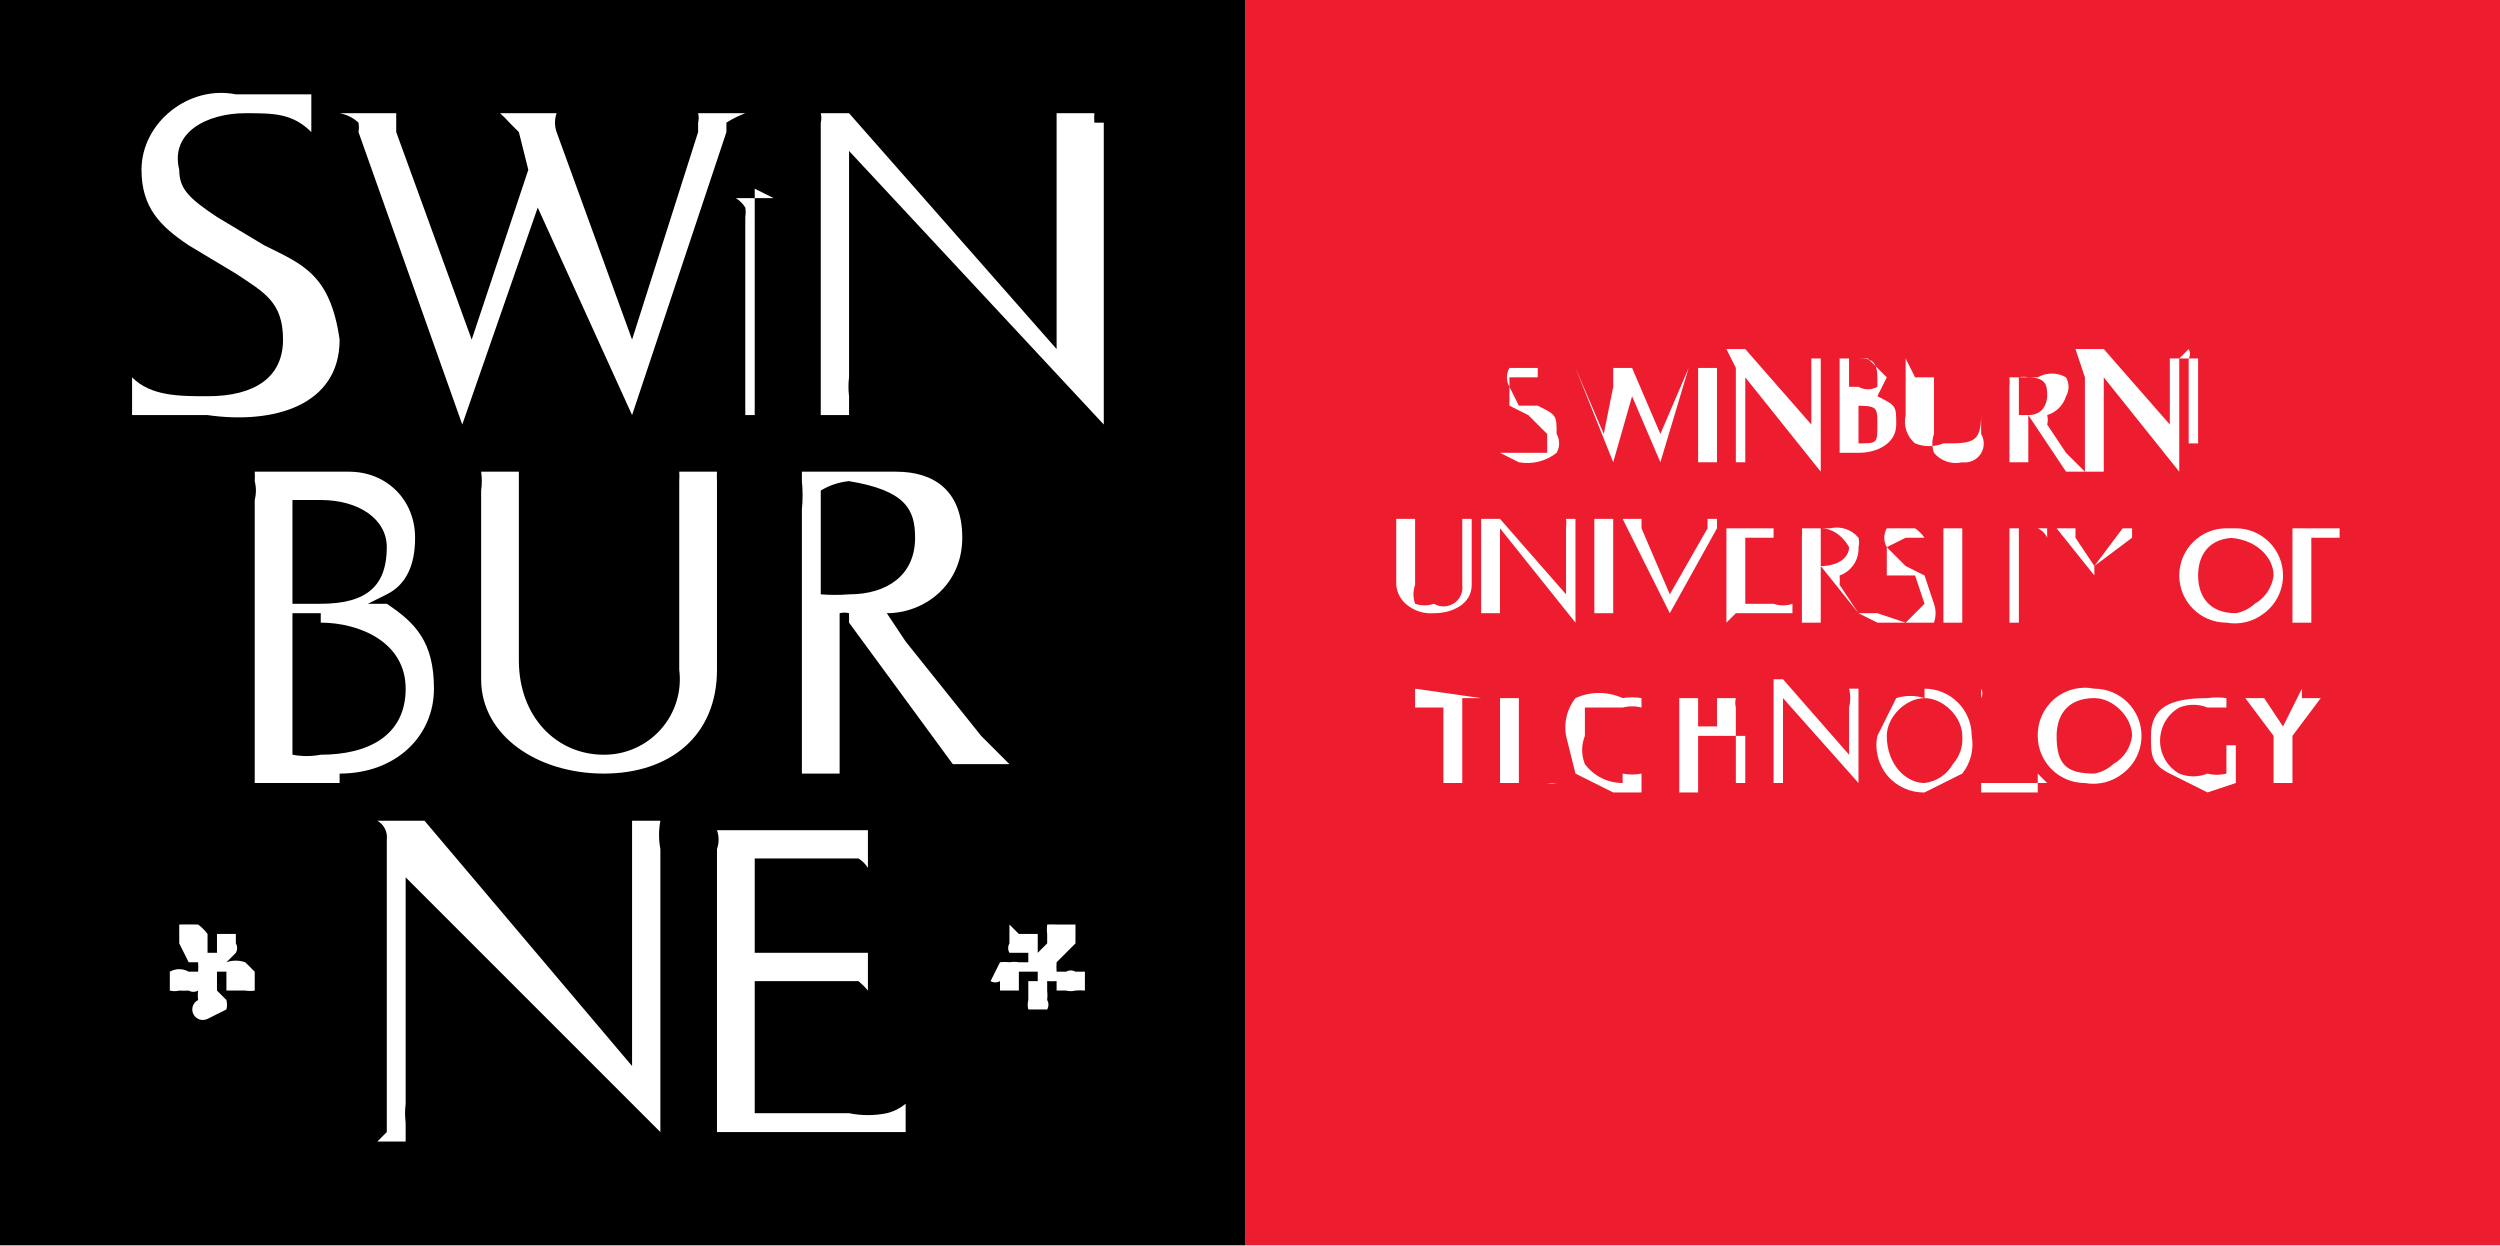
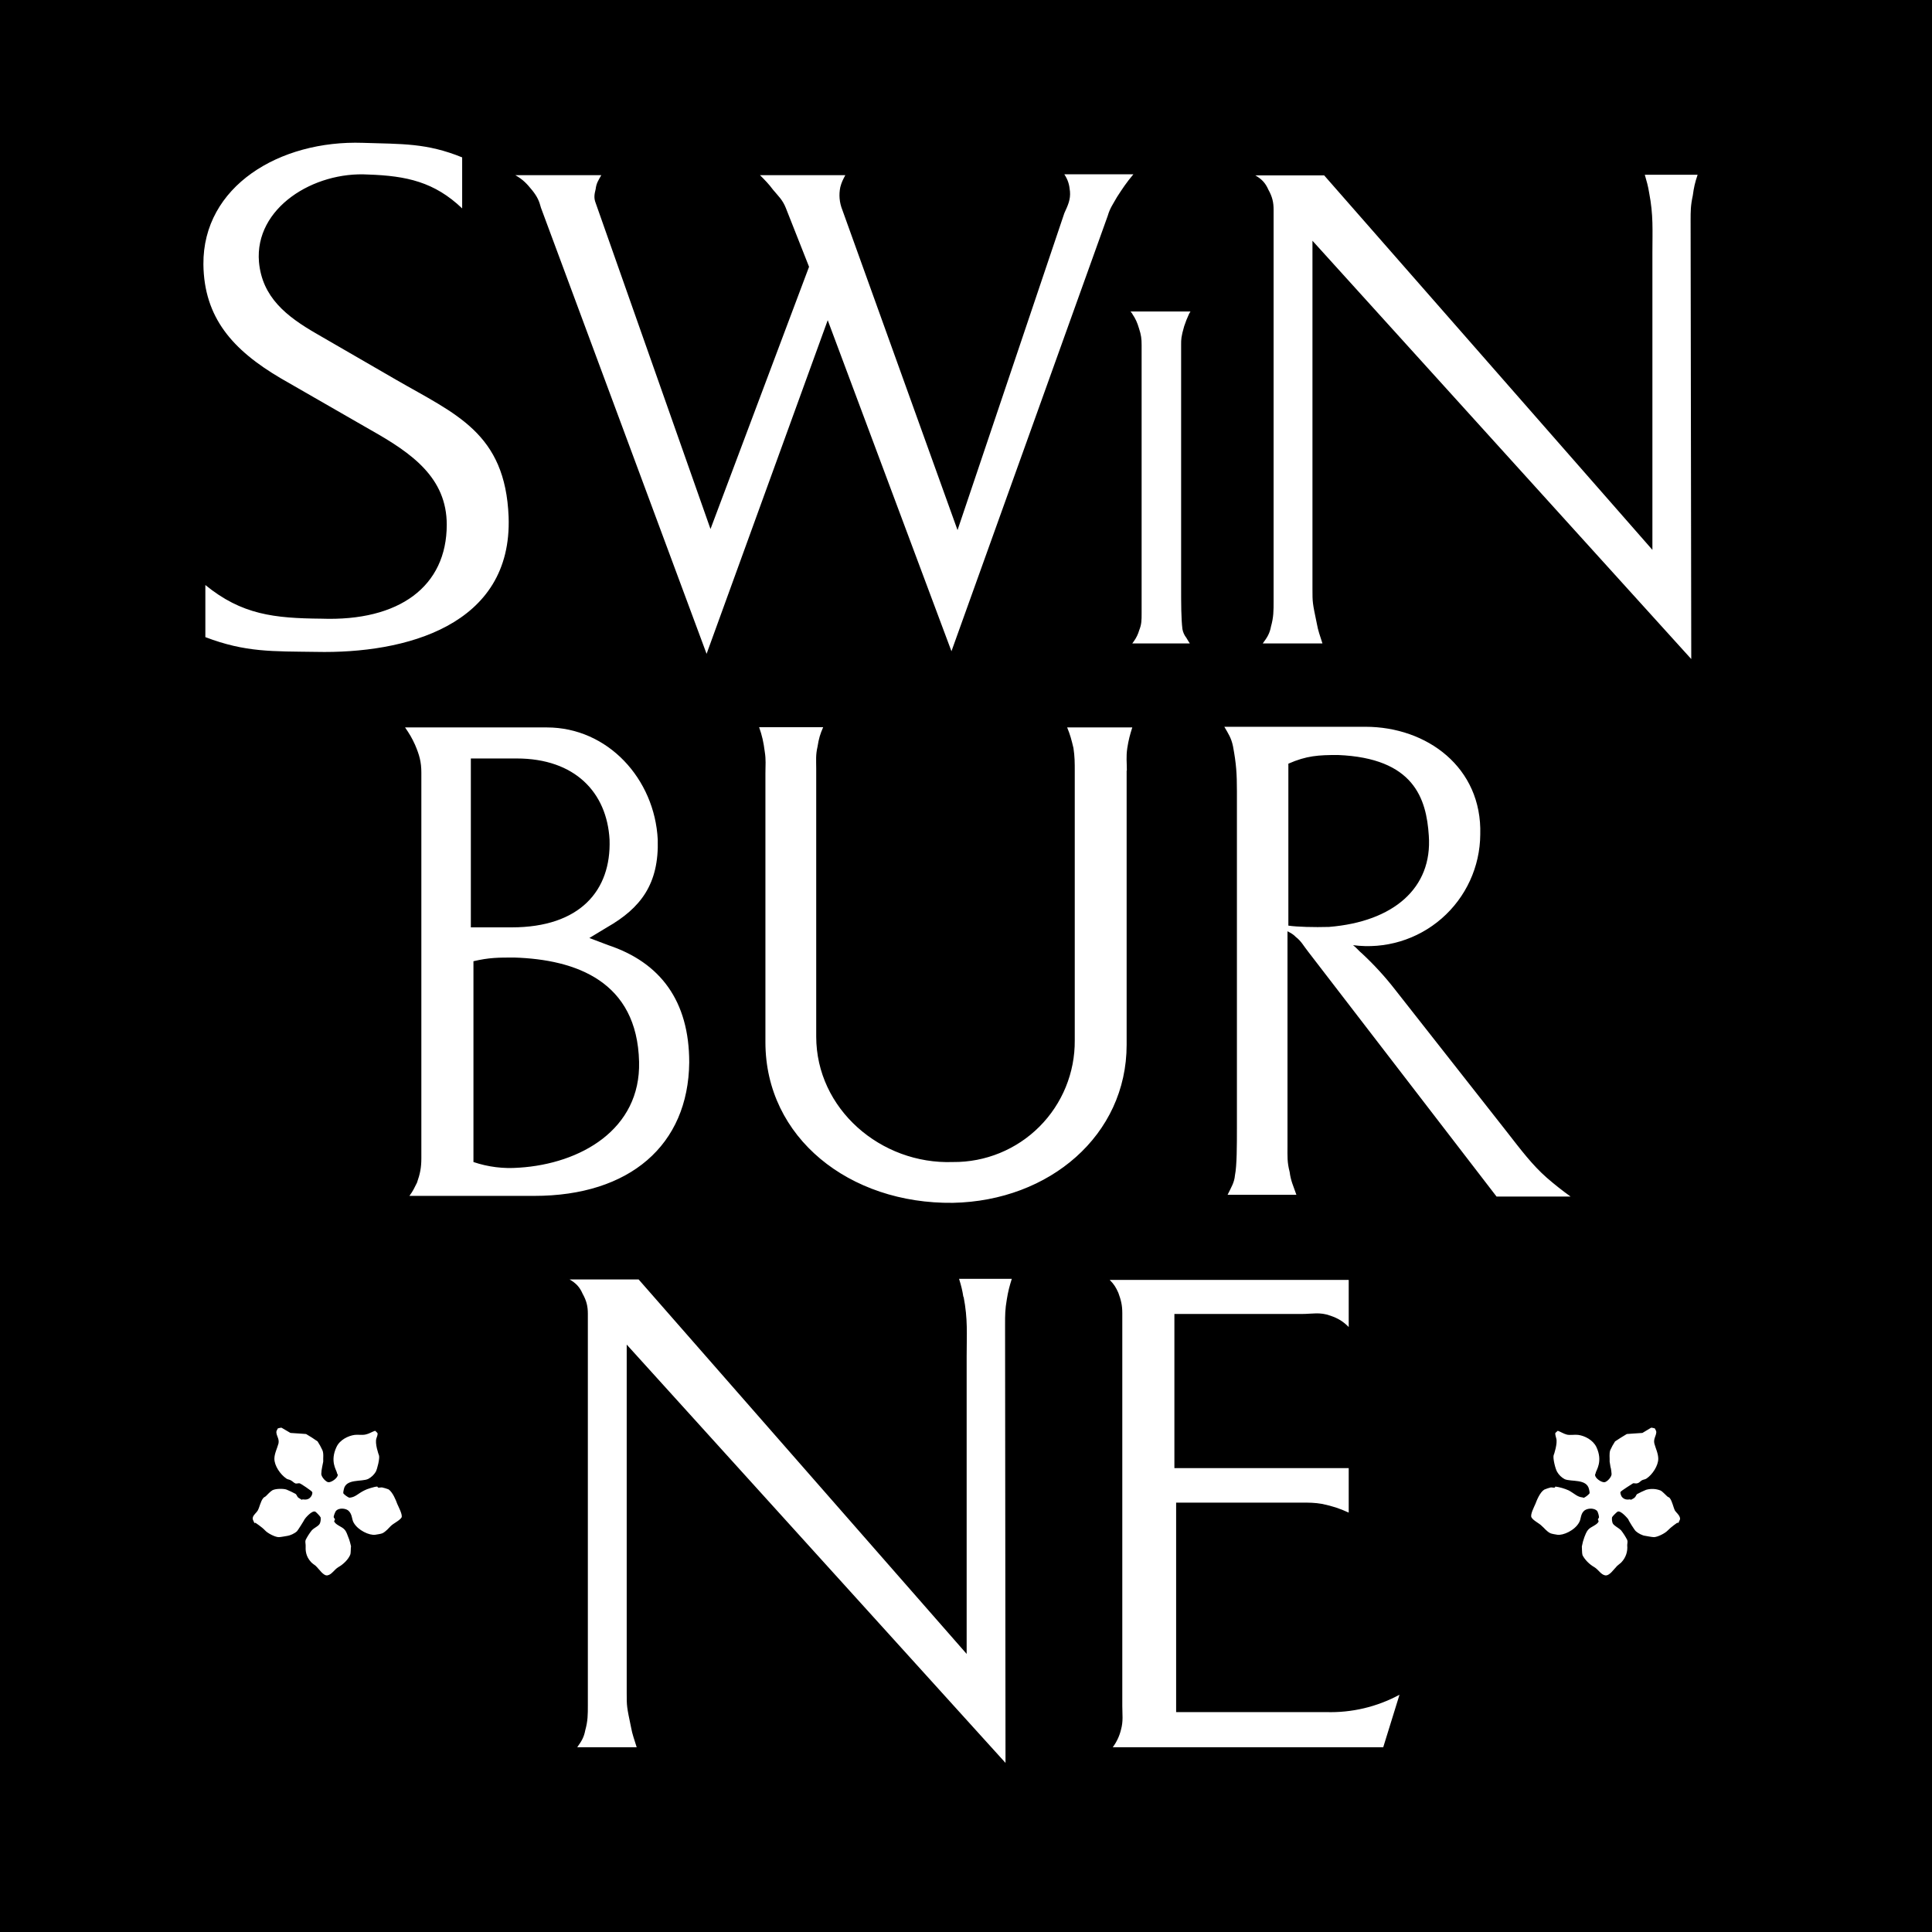
- <svg xmlns="http://www.w3.org/2000/svg" viewBox="0 0 26.5 13.2">
-   <path fill="#ed1c2e" d="M13.2 13.2h13.3V0H13.2z" />
-   <path fill="#fff" d="m16 4.3.2.1.2.2v.2h-.5l.2.1a.5.5 0 0 0 .4-.1.2.2 0 0 0 0-.2c0-.2 0-.2-.2-.3H16V4h.3v-.1H16a.2.2 0 0 0 0 .2l.1.2m.6-.4.4 1 .2-.7.3.7.3-1-.3.7-.3-.7H17h.1v.2l-.1.5-.3-.7h-.2m1.5 0v1h.2v-1H18m.4 0v1h.1V4l.8 1V3.8h-.1v.7l-.7-.8h-.2m1.3.1h.1c.1 0 .2 0 .2.2v.1a.2.2 0 0 1-.2 0h-.1zm0 .5c.3 0 .3 0 .3.2s0 .2-.2.2v-.4m-.2-.5v1h.2c.2 0 .4-.1.4-.3 0-.2 0-.2-.2-.3L20 4l-.2-.2h-.4m.8 0v.6a.3.3 0 0 0 .1.3.4.4 0 0 0 .3 0c.3 0 .4 0 .4-.3V4v.6a.2.2 0 0 1-.2.3.3.3 0 0 1-.3-.1.3.3 0 0 1 0-.2V4h-.2m1.1.4V4a.2.2 0 0 1 .1 0c.2 0 .2.1.2.2 0 0 0 .2-.2.2m-.2-.4a.5.5 0 0 1 0 .1v.8h.2v-.5l.4.6h.2l-.2-.2-.2-.3a.2.2 0 0 0 0-.1.3.3 0 0 0 .2-.2.2.2 0 0 0 0-.2.3.3 0 0 0-.3 0h-.3m.8 0v1h.2V4l.8 1V3.8H23v.7l-.7-.8H22m1.2 0a.1.1 0 0 1 0 .1v.9h.5-.4v-.5h.3-.3v-.4h.3-.5m-7.9 2.7c.2 0 .4-.1.4-.3v-.7h-.1v.7a.2.2 0 0 1-.3.2.3.3 0 0 1-.2 0 .3.3 0 0 1 0-.2v-.7h-.2v.7a.3.3 0 0 0 .1.2.4.4 0 0 0 .3.1zm.7 0v-.9l.8 1V5.5h-.1a.4.4 0 0 1 0 .1v.7l-.7-.8h-.2v1h.2m1.2-1h-.2v1h.2v-1m.3 0h-.2l.5 1 .5-.9v-.1h-.1v.1l-.4.7-.3-.7v-.1zm1 1h.6v-.1a.3.3 0 0 1-.2 0h-.3V6h.3-.3v-.3h.3v-.1h-.5v1m1-1c.2 0 .3.2.3.2 0 .1-.1.2-.3.2zm.6 1-.2-.1-.2-.3a.6.6 0 0 0 0-.1.3.3 0 0 0 .2-.3.2.2 0 0 0 0-.1.3.3 0 0 0-.3-.1h-.3a.5.5 0 0 1 0 .1v.9h.2V6l.4.5h.2zm.3 0-.3-.1v.1h.6a.3.3 0 0 0 0-.2l-.1-.3-.2-.1-.2-.2.2-.1h.2a.4.4 0 0 0-.1-.1H20a.2.2 0 0 0 0 .2v.3h.3l.1.3-.2.2m.6-1h-.2v1h.2v-1m.2 0h.3v1h.1v-1h.2a.2.2 0 0 1 .1.1v-.1H21v.1m1.6 0v-.1h-.1l-.3.4-.2-.3v-.1h-.2l.4.5v.5V6zm1 0c.3 0 .5.2.5.4a.4.4 0 0 1-.2.3.4.4 0 0 1-.2.1c-.3 0-.4-.2-.4-.4s.1-.4.4-.4zm0-.1a.5.5 0 0 0-.5.5.5.5 0 0 0 .5.5.5.5 0 0 0 .4-.1.5.5 0 0 0 .2-.4.5.5 0 0 0-.5-.5m.8.4v-.3h.3v-.1h-.5v1h.2V6h.3zM15 7.3v.2h.3v.8h.2v-.9h.2zm1.5 1a.3.3 0 0 1-.1 0h-.3v-.5h.3-.3v-.4h.3-.5v.9h.6m.7 0a.5.5 0 0 1-.4-.2.4.4 0 0 1 0-.3v-.3h.4a.4.4 0 0 1 .2 0v-.1a.6.6 0 0 0-.2 0 .6.6 0 0 0-.5 0 .5.5 0 0 0-.1.4l.1.4.4.2h.3v-.2a.5.5 0 0 1-.2 0m1.2.1v-.8a.2.2 0 0 1 0-.1h-.2v.3H18v-.3h-.2v1h.2v-.6h.5v.5h.1m1-1a.4.4 0 0 1 0 .2V8l-.7-.8h-.1v1.1h.1v-.9l.8.9v-1zm.8.1c.2 0 .4.2.4.4a.4.4 0 0 1-.1.3.4.4 0 0 1-.3.2c-.2 0-.4-.2-.4-.5 0-.2.2-.4.4-.4zm0 0a.5.5 0 0 0-.3 0l-.2.4a.5.5 0 0 0 .5.6l.4-.2a.5.5 0 0 0 .1-.4.5.5 0 0 0-.5-.5m1.3 1H21v-1a.1.1 0 0 1 0 .1v1h.6v-.2m.6-.8c.2 0 .4.2.4.4a.4.4 0 0 1-.2.3.4.4 0 0 1-.2.1c-.3 0-.4-.1-.4-.4 0-.2.1-.4.4-.4zm0-.1a.5.5 0 0 0-.6.5.5.5 0 0 0 .5.5.5.5 0 0 0 .4-.1.5.5 0 0 0 .2-.4.5.5 0 0 0-.5-.5m1.4.5v.4a.4.4 0 0 1-.2 0 .4.4 0 0 1-.3 0 .4.4 0 0 1-.2-.4.4.4 0 0 1 .2-.3.4.4 0 0 1 .3 0h.2v-.1a.7.7 0 0 0-.2 0c-.4 0-.6.1-.6.4 0 .2 0 .3.2.4l.4.2.3-.1v-.4h-.1zm.8-.5-.2.4-.2-.3h-.2l.3.4v.5h.2v-.5l.3-.4h-.2z" />
-   <path d="M0 0h13.2v13.2H0z" />
-   <path fill="#fff" d="M2.1 4.4h-.7V4c.2.2.5.2.8.2.5 0 .8-.2.8-.6 0-.4-.2-.5-.5-.7L2 2.6c-.3-.2-.5-.4-.5-.8 0-.5.5-.9 1-.8h.8v.4c-.2-.2-.4-.2-.7-.2-.4 0-.8.2-.7.6 0 .2.1.3.4.5l.5.3c.4.2.7.3.8 1 0 .7-.7.9-1.4.8m5.5-3-1 3-1-2.2-.8 2.3-1.1-3.1a.3.3 0 0 0 0-.1.4.4 0 0 0-.2-.1h.6v.2L5 3.6l.6-1.8-.1-.4-.1-.1a1 1 0 0 0-.1-.1h.6a.3.3 0 0 0 0 .2l.8 2.2.7-2.2v-.1a.2.2 0 0 0 0-.1h.5a1.1 1.1 0 0 0-.2.1m.5.8h-.4a.3.3 0 0 1 .1.1.3.3 0 0 1 0 .1v2.1H8V2zm3.5-.8v3.2L9 1.6V4a.8.8 0 0 0 0 .2v.2h-.3V1.3a.2.2 0 0 0 0-.1H9l2.2 2.5V1.2h.4a.8.8 0 0 0 0 .1M3.4 6.5h-.3V8a.8.8 0 0 0 .3 0c.5 0 .9-.2.9-.7 0-.5-.5-.7-.9-.7m0-1.3h-.3v1.1h.3c.5 0 .7-.2.7-.6 0-.3-.3-.5-.7-.5m.2 3h-.9v-3a.4.4 0 0 0 0-.2.7.7 0 0 0 0-.1h1c.4 0 .7.3.7.7 0 .3-.1.5-.3.6l-.2.1h.2c.3.2.5.4.5.9s-.4.9-1 .9m4-3.1v2c0 .7-.5 1.1-1.2 1.1s-1.3-.4-1.3-1v-2a.7.7 0 0 0 0-.2h.4v2c0 .6.4 1 .9 1a.8.8 0 0 0 .8-.9v-2a.8.8 0 0 0 0-.1h.4a.8.8 0 0 0 0 .1m1.4 0a.7.7 0 0 0-.3.1v1.1a1.9 1.9 0 0 0 .3 0c.4 0 .7-.2.7-.6 0-.3-.1-.5-.7-.6m1.1 3L9 6.6v-.1a.2.2 0 0 0-.1 0v1.7h-.4V5.4a1.5 1.5 0 0 0 0-.3V5h1c.4 0 .7.2.7.7 0 .5-.4.8-.8.8l.2.3.8 1 .3.3h.2zM7 9v3L4.3 9.3v2.4a.8.8 0 0 0 0 .2v.2H4l.1-.1V8.9a.2.2 0 0 0-.1-.2h.5l2.2 2.6V8.7H7A.8.8 0 0 0 7 9m2.6 3h-2V9a.3.3 0 0 0 0-.2h1.6v.4a.3.3 0 0 0-.1-.1H8v1h1.2v.4a.8.8 0 0 0-.1-.1H8v1.4h1a1 1 0 0 0 .4 0 .5.5 0 0 0 .2-.1zM1.9 9.8a4.8 4.8 0 0 1 .2 0 .5.5 0 0 1 .1.1v.2h.1v-.2h.2v-.1.2a.1.1 0 0 1 0 .1l-.1.1a.3.3 0 0 1 .2 0l.1.1v.2a.3.3 0 0 1-.1 0h-.2v-.2h-.1v.2l.1.1a.2.2 0 0 1 0 .1l-.2.1c0 .1 0 0 0 0a.1.1 0 0 1-.1-.2.4.4 0 0 1 0-.1v-.1a.8.8 0 0 1 0 .1.1.1 0 0 1-.1 0 .8.8 0 0 1-.1 0 .2.2 0 0 1-.1 0v-.2a.2.2 0 0 1 .2 0h.1a.7.7 0 0 0 0-.1H2l-.1-.2v-.1c0-.1 0 0 0 0v-.1m9.4 0a5.7 5.7 0 0 0-.1 0 1 1 0 0 0-.1 0 .4.4 0 0 0 0 .1v.1l-.1.1v-.2h-.2l-.1-.1v.2a.1.1 0 0 0 0 .1h.2v.1h-.1a.3.3 0 0 0-.1 0 .4.4 0 0 0-.1 0l-.1.2a.1.1 0 0 0 .1 0v.1h.2v-.2h.2v.1h-.1v.2a.2.2 0 0 0 0 .1h.1c.1 0 0 0 0 0h.1a.1.1 0 0 0 0-.1.4.4 0 0 0 0-.1v-.1a.8.8 0 0 0 .1 0v.1h.1a.2.2 0 0 0 .1 0 .5.5 0 0 1 .1 0v-.2h-.1a.1.1 0 0 0-.1 0h-.1s-.1 0 0 0a.7.7 0 0 1 0-.1l.2-.2v-.2" />
+ <svg xmlns="http://www.w3.org/2000/svg" viewBox="0 0 89 89">
+   <g fill="none" fill-rule="evenodd">
+     <path fill="#000" d="M0 0h89v89H0z" />
+     <path fill="#FFF" d="M14.8 28.5c-2.17-.02-3.66-.18-5.34-1.55v2.4c1.86.71 3.1.65 5.1.68 4.1.09 9.05-1.2 8.87-6.22-.15-3.87-2.44-4.73-5.19-6.32l-3.63-2.1c-1.43-.82-2.53-1.7-2.68-3.32-.21-2.5 2.53-4.18 5.03-4.03 1.77.06 3.05.34 4.33 1.56V7.25c-1.65-.67-2.77-.61-4.57-.67-3.84-.13-7.38 2-7.35 5.6.03 2.45 1.34 3.94 3.57 5.25l4.14 2.38c1.9 1.07 3.5 2.2 3.5 4.36 0 2.84-2.18 4.46-5.78 4.33m9.72-19.73c.23.29.32.49.4.8l7.63 20.55 5.58-15.37L43.83 30l7.2-20.06c.1-.35.25-.55.43-.87.26-.4.43-.66.75-1.04h-3.18c.17.26.23.47.26.79.03.37-.09.63-.26 1l-4.92 14.6L38.8 9.66a1.8 1.8 0 0 1-.09-1.04c.06-.23.12-.34.23-.55h-3.93c.23.23.4.4.6.67.24.29.44.46.59.84l1.07 2.71-4.54 12.08-5.29-15.02c-.09-.23-.06-.4 0-.64.03-.26.12-.4.26-.64h-3.96c.35.2.52.38.78.7m27.64 5.69c.15.22.23.4.31.67.1.3.12.48.12.77v12.36c0 .3 0 .5-.11.77a1.64 1.64 0 0 1-.24.5l-.08.11h2.65l-.07-.11-.09-.15a.9.9 0 0 1-.18-.4c-.06-.5-.06-1.17-.06-1.96V15.86c0-.22 0-.35.14-.83a5 5 0 0 1 .23-.58l.06-.1h-2.76l.08.1zM78.2 8.05h-2.43c.09.31.15.52.2.83.2 1.04.15 1.71.15 2.75v13.7L61 8.08h-3.17c.29.17.46.34.6.66.18.32.24.58.24.92V27.7c0 .44 0 .73-.12 1.16-.06.32-.17.5-.38.78h2.75c-.12-.38-.2-.58-.26-.92-.2-.96-.2-.96-.2-1.6V11.09l17.45 19.27-.03-20.2c0-.43 0-.69.1-1.15.05-.37.1-.6.22-.95M31.75 48.94c0-2.83-1.33-4.6-3.73-5.4l-.87-.33.81-.49c1.56-.89 2.4-2 2.34-4.04-.14-2.8-2.3-5.17-5.11-5.17h-6.53c.2.29.32.49.46.8.2.47.29.79.29 1.28v17.77c0 .43-.06.72-.2 1.12-.12.24-.18.38-.35.61h5.75c4.4 0 7.1-2.34 7.14-6.15zm-10.06-14h2.11c2.69 0 4.16 1.57 4.28 3.74.08 2.34-1.36 4.04-4.51 4.04h-1.88v-7.77zm2.22 18.85a5.23 5.23 0 0 1-2.1-.26v-9.25c.72-.17 1.15-.17 1.88-.17 2.85.09 5.66 1.1 5.75 4.8.08 3.12-2.7 4.7-5.52 4.88zm28-18.29c0-.4-.04-.63.02-1.04.06-.38.12-.6.23-.95h-3c.14.34.2.57.29.95.06.4.06.66.06 1.1v12.36a5.56 5.56 0 0 1-5.61 5.61c-3.33.12-6.3-2.45-6.3-5.78V35.41c0-.37-.03-.63.06-1.01.06-.38.12-.58.26-.9h-2.95c.14.4.2.67.26 1.13.06.38.03.6.03.98v12.4c0 4.4 3.87 7.46 8.64 7.4 4.45-.09 8-3.12 8-7.28V35.5zm19.34 18.75c-.66-.58-1.18-1.27-1.85-2.13l-5.14-6.54a13.96 13.96 0 0 0-1.5-1.64c-.18-.15-.26-.27-.43-.4a5.18 5.18 0 0 0 5.86-5.1c.09-3.09-2.46-4.96-5.29-4.96h-6.5c.18.31.32.51.4.9.15.8.18 1.26.18 2.07v15.5c0 .8 0 1.75-.09 2.19-.03.34-.17.55-.34.9h3.17c-.14-.41-.26-.64-.31-1.05-.12-.46-.1-.72-.1-1.18V42.9c.15.08.27.14.38.26.26.2.35.4.58.69l8.67 11.27h3.41a15.03 15.03 0 0 1-1.1-.87m-11.9-11.61v-7.46c.84-.37 1.39-.4 2.28-.4 3.5.14 4.08 2 4.19 3.72.17 2.4-1.62 3.96-4.6 4.2-.68.02-1.47 0-1.87-.06m-14.96 17.1c.2 1.04.14 1.7.14 2.75v13.7L29.42 58.94h-3.18c.29.17.46.34.6.66.18.32.24.58.24.92v18.03c0 .44 0 .73-.12 1.16-.06.32-.17.5-.37.78h2.74c-.11-.37-.2-.58-.26-.92-.2-.96-.2-.96-.2-1.59V61.94l17.45 19.27-.02-20.2c0-.43 0-.69.08-1.15.06-.37.12-.6.23-.95h-2.43c.1.32.15.52.2.84m16.7 19.12h-6.9v-9.65h5.78c.35 0 .6 0 .95.06.5.11.78.2 1.22.4v-2.05H54.1v-7.1h5.86c.5 0 .84-.1 1.33.08.35.12.58.26.84.52v-2.17H51.12c.2.2.29.35.4.6.12.33.18.56.18.93v18.1c0 .4.05.69-.06 1.09a2.24 2.24 0 0 1-.38.81h12.46l.75-2.42a6.68 6.68 0 0 1-3.38.8M17.9 68.61a2.04 2.04 0 0 0-.3-.09c-.05-.01-.15.03-.19 0l-.03-.04c-.12 0-.5.12-.6.18-.3.15-.4.3-.65.33h-.05a.9.9 0 0 1-.26-.19c-.02-.04.01-.15.02-.2.1-.49.82-.33 1.12-.47a.9.9 0 0 0 .35-.33c.07-.13.19-.62.15-.75-.02-.05-.2-.56-.12-.79.02-.05.07-.19.05-.24a.68.68 0 0 0-.11-.11c-.15.05-.28.14-.43.17-.16.04-.36 0-.51.02-.3.04-.69.23-.84.56-.31.66 0 1.06.02 1.18 0 .05.03.05.04.1 0 .15-.3.36-.44.34-.11-.02-.3-.22-.32-.37a1.82 1.82 0 0 1 .04-.33l.05-.25c-.01-.15.03-.38-.04-.53a3.1 3.1 0 0 0-.22-.4 6.97 6.97 0 0 0-.53-.34 5.53 5.53 0 0 0-.27-.02 32.98 32.98 0 0 0-.45-.03l-.41-.24c-.03-.01-.16.03-.17.03-.02.05-.07.11-.07.17.01.2.14.3.1.52-.06.23-.19.47-.19.71 0 .32.27.72.55.91.04.04.16.05.2.08.1.05.14.12.23.15.04.01.14-.02.18-.01.04 0 .56.35.58.4.03.05-.02.18-.06.22-.1.14-.25.14-.38.12l-.04.02-.16-.1c-.05-.04-.07-.13-.12-.17a4.59 4.59 0 0 0-.42-.2c-.14-.05-.5-.05-.65.03-.09.05-.24.21-.3.27-.04.04-.1.05-.13.1-.12.15-.16.41-.25.57-.06.1-.18.18-.22.3-.03.1.01.13.07.27l.05-.01s.3.2.43.34c.13.15.5.33.65.32.07 0 .34-.05.4-.06.12-.02.31-.1.43-.21.04-.04.33-.5.35-.55.01-.03.35-.44.5-.35.01 0 .2.18.24.26a.58.58 0 0 1-.03.27c-.06.14-.25.19-.38.33a2.57 2.57 0 0 0-.28.44c-.03.08 0 .17 0 .25-.01.23 0 .5.25.77.04.05.16.13.21.17.17.16.36.48.55.44.2-.04.3-.26.5-.38.23-.13.45-.35.54-.56.04-.09.02-.29.04-.4 0 0-.07-.31-.13-.43-.04-.09-.07-.23-.17-.34-.12-.14-.4-.2-.48-.38l.04-.08c0-.05-.05-.06-.06-.12a.85.85 0 0 1 .1-.27c.15-.18.5-.12.6 0 .16.16.13.37.22.53.2.36.73.6 1 .56.06-.01.27-.04.33-.07.16-.08.3-.25.38-.33.13-.13.41-.25.5-.4.05-.13-.14-.48-.2-.62-.06-.17-.21-.54-.4-.67m59.26.98c-.08-.16-.12-.42-.24-.58-.03-.04-.1-.05-.13-.09-.07-.06-.21-.22-.3-.26a1.04 1.04 0 0 0-.66-.03 4.21 4.21 0 0 0-.42.2c-.04.04-.06.12-.11.16-.03.03-.11.07-.17.1l-.04-.02c-.12.02-.27.02-.38-.12-.03-.04-.08-.17-.06-.22.02-.05.55-.38.58-.4.04-.01.14.02.19 0 .1-.02.13-.09.22-.14.05-.03.16-.04.21-.08.27-.18.54-.59.54-.91 0-.24-.12-.48-.18-.7-.05-.22.08-.34.09-.53 0-.06-.05-.12-.07-.17-.01 0-.14-.04-.17-.03a29 29 0 0 0-.4.24l-.45.03-.27.02a11.5 11.5 0 0 0-.54.34 2.83 2.83 0 0 0-.22.4c-.06.15-.02.38-.03.53l.04.25c.03.07.05.32.05.33-.01.15-.21.35-.32.37-.15.02-.45-.19-.44-.34 0-.05.03-.05.03-.1.02-.11.34-.52.03-1.18-.16-.33-.54-.52-.84-.56-.16-.02-.35.02-.51-.01-.16-.04-.29-.13-.43-.18l-.11.1c-.02.06.03.2.04.25.07.22-.1.74-.12.78-.04.14.08.63.16.76a.87.87 0 0 0 .35.34c.3.13 1.01-.03 1.12.46.01.05.04.16.02.2a.87.87 0 0 1-.26.2l-.06-.02c-.24-.02-.36-.17-.63-.32a2.3 2.3 0 0 0-.62-.18l-.02.04c-.04.03-.14-.01-.19 0a2.14 2.14 0 0 0-.3.1c-.2.12-.35.5-.41.66-.06.14-.25.5-.18.62.08.15.36.27.48.4.1.08.22.25.39.33.06.03.26.06.32.07.27.04.8-.2 1-.56.1-.16.06-.37.22-.53.11-.12.45-.18.62 0a.83.83 0 0 1 .08.28c0 .05-.05.06-.05.11 0 .01.04.07.03.09-.06.16-.36.24-.47.37-.1.11-.14.25-.18.34a2.5 2.5 0 0 0-.12.44c.01.1 0 .3.03.4.1.2.31.42.54.55.2.12.3.34.5.38.2.04.4-.28.56-.44.04-.04.16-.12.2-.17a.98.98 0 0 0 .26-.77c0-.08.03-.17 0-.25a2.79 2.79 0 0 0-.28-.44c-.14-.14-.32-.2-.39-.33a.58.58 0 0 1-.03-.27c.04-.08.23-.25.25-.26.14-.09.48.32.5.35 0 .04.3.52.35.55.11.1.31.2.43.21.05.01.32.06.4.06.16 0 .51-.17.64-.31.14-.15.43-.35.43-.35h.06c.05-.13.1-.15.06-.26-.04-.12-.15-.2-.22-.3" />
+   </g>
</svg>
